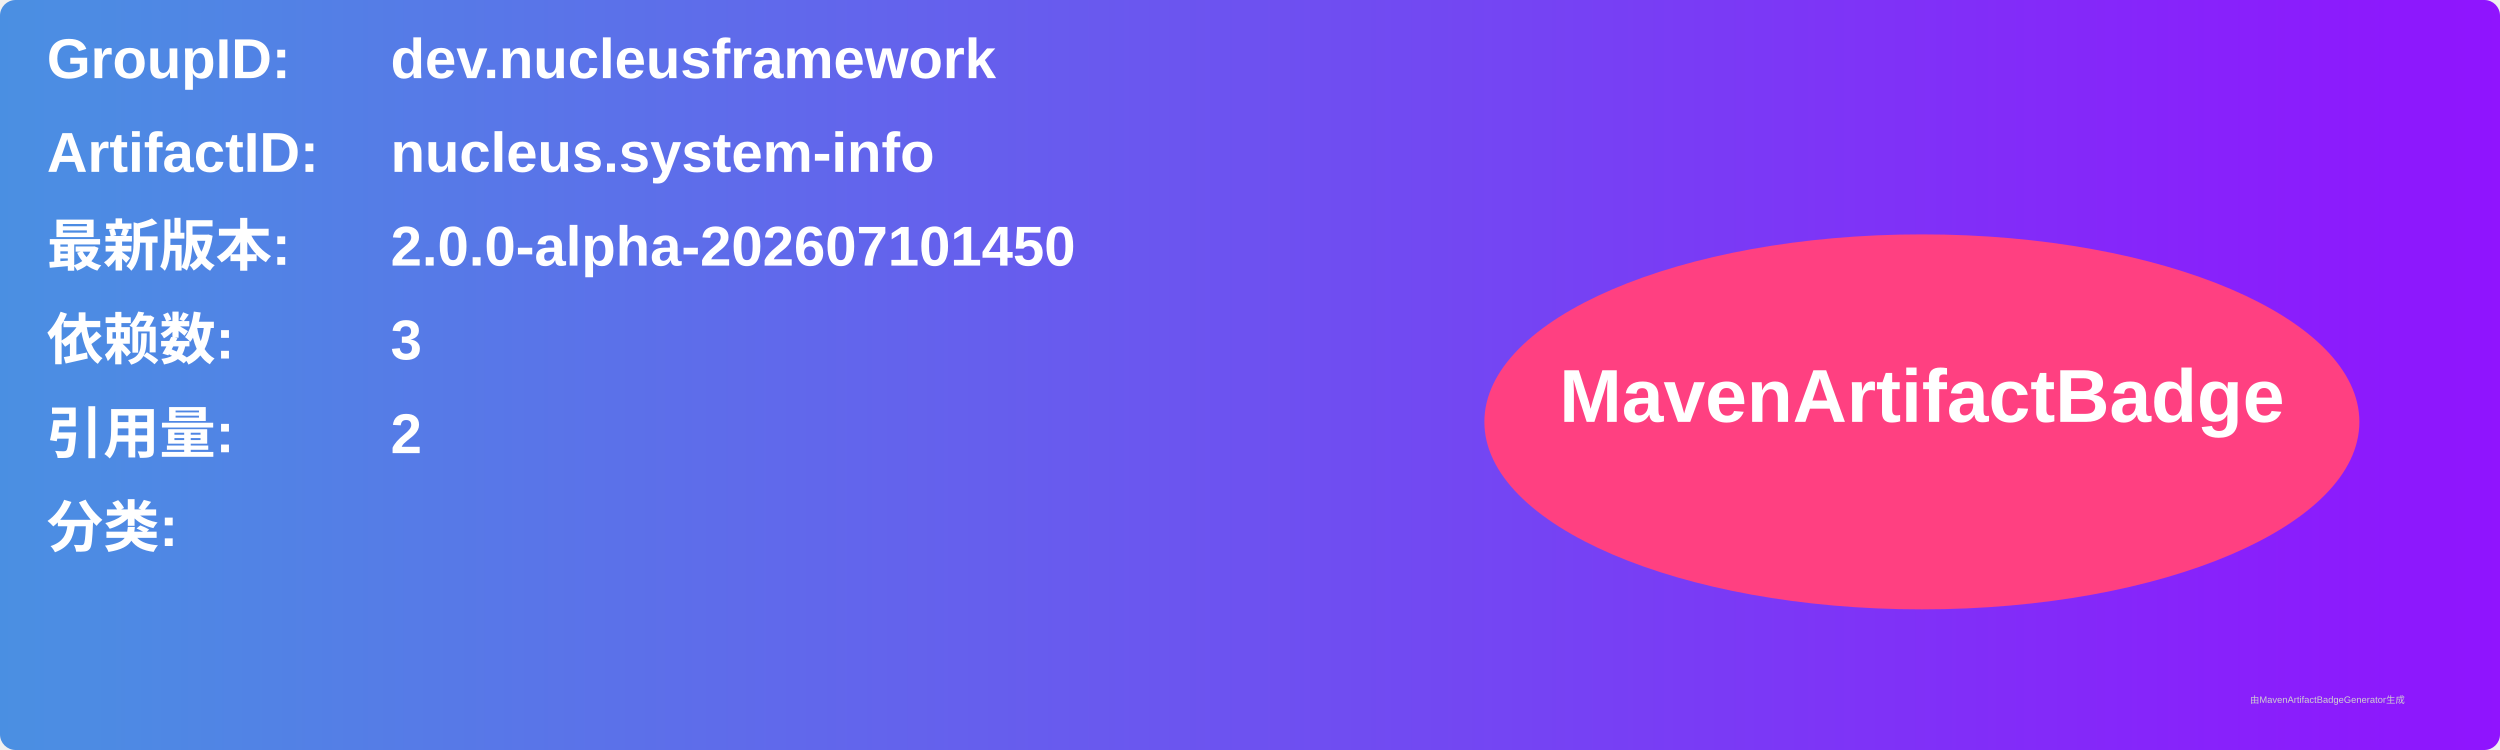
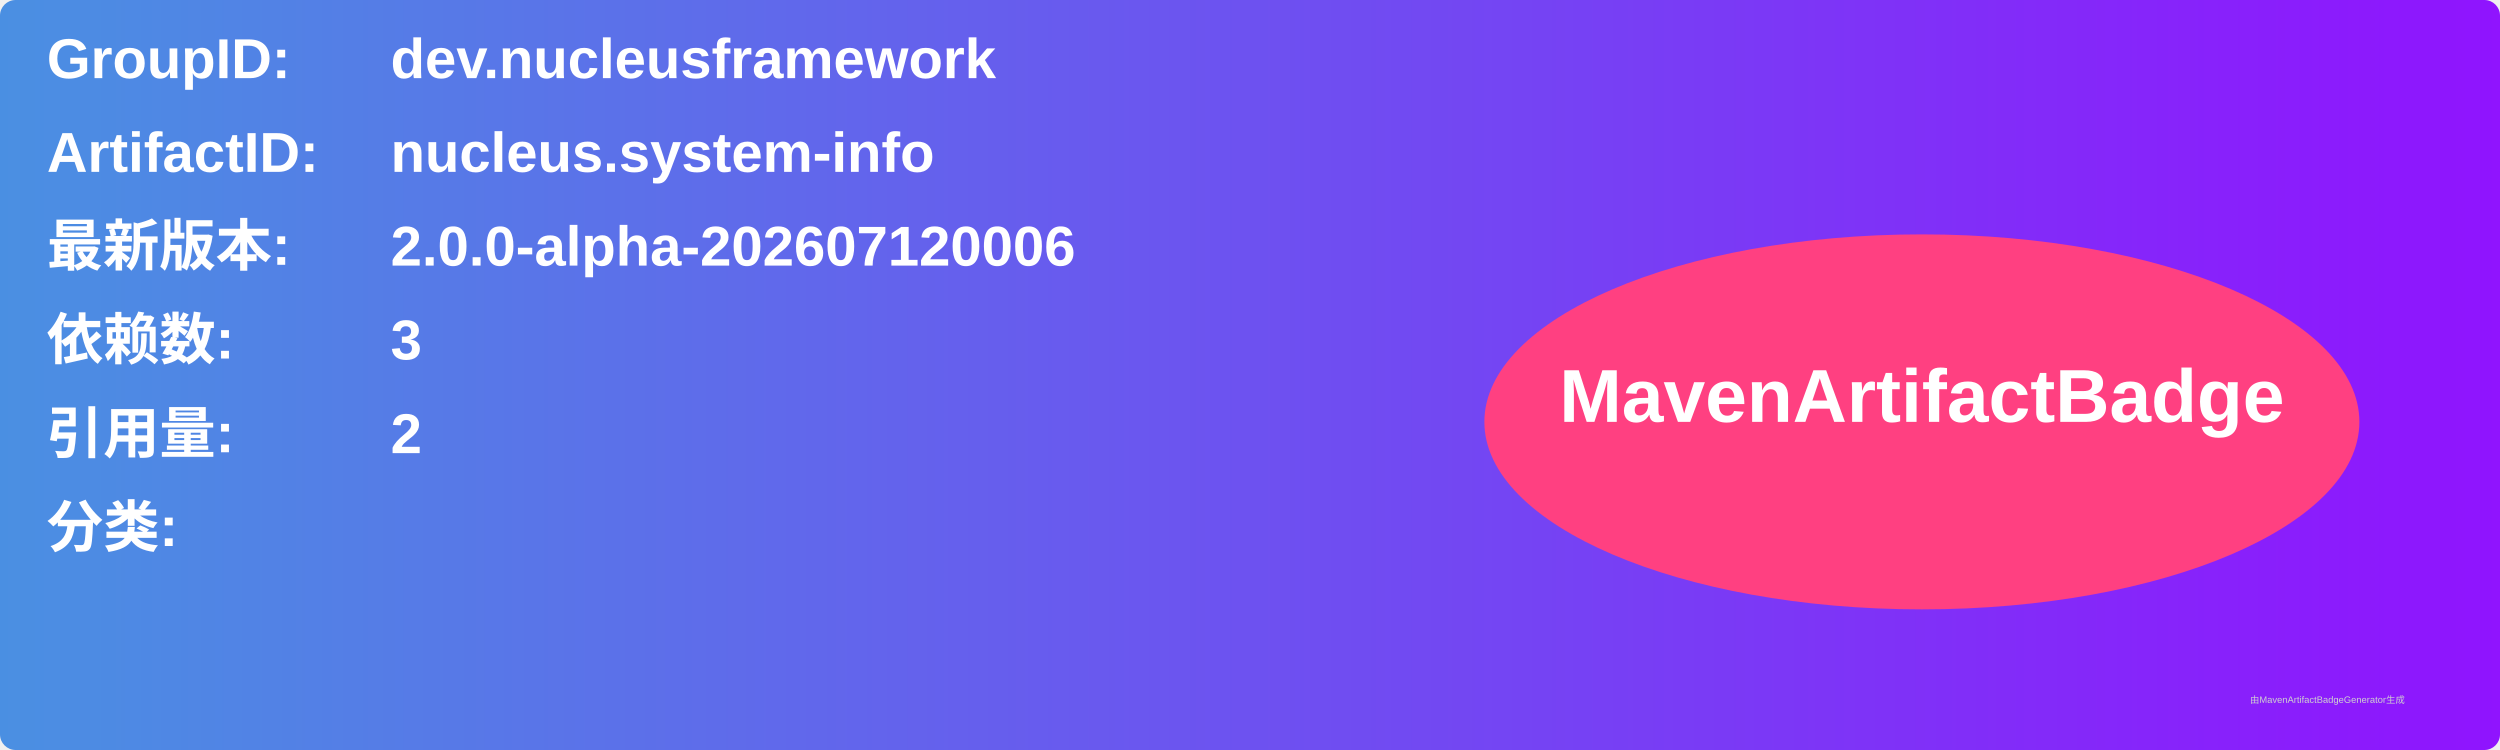
<svg xmlns="http://www.w3.org/2000/svg" width="800" height="240" viewBox="0 0 800 240">
  <linearGradient id="grad" x1="0%" y1="0%" x2="100%" y2="0%">
    <stop offset="0%" stop-color="#4a90e2" />
    <stop offset="100%" stop-color="#9013fe" />
  </linearGradient>
  <rect width="100%" height="100%" rx="5" ry="5" fill="url(#grad)" />
  <g transform="translate(15, 15)">
    <text x="0" y="10" font-family="Arial" font-size="18" fill="white" font-weight="bold" width="260">GroupID:</text>
    <text x="110" y="10" font-family="Arial" font-size="18" fill="white" font-weight="bold" width="460">dev.nucleusframework</text>
    <text x="0" y="40" font-family="Arial" font-size="18" fill="white" font-weight="bold" width="260">ArtifactID:</text>
    <text x="110" y="40" font-family="Arial" font-size="18" fill="white" font-weight="bold" width="460">nucleus.system-info</text>
    <text x="0" y="70" font-family="Arial" font-size="18" fill="white" font-weight="bold">最新版本:</text>
    <text x="110" y="70" font-family="Arial" font-size="18" fill="white" font-weight="bold">
-       <tspan font-weight="bold">2.0.0-alpha-202607101450</tspan>
+       <tspan font-weight="bold">2.0.0-alpha-202607120006</tspan>
    </text>
    <text x="0" y="100" font-family="Arial" font-size="18" fill="white" font-weight="bold">依赖数: </text>
    <text x="110" y="100" font-family="Arial" font-size="18" fill="white">
      <tspan font-weight="bold">3</tspan>
    </text>
    <text x="0" y="130" font-family="Arial" font-size="18" fill="white" font-weight="bold">引用量: </text>
    <text x="110" y="130" font-family="Arial" font-size="18" fill="white">
      <tspan font-weight="bold">2</tspan>
    </text>
    <text x="0" y="160" font-family="Arial" font-size="18" fill="white" font-weight="bold">分类:</text>
    <text x="10" y="190" font-family="Arial" font-size="10" fill="white">
      <tspan font-weight="bold" />
    </text>
    <ellipse cx="600" cy="120" rx="140" ry="60" fill="#ff4081" />
    <text x="600" y="120" text-anchor="middle" font-family="Arial" font-size="24" fill="white" font-weight="bold">MavenArtifactBadge</text>
  </g>
  <text x="720" y="225" font-family="Arial" font-size="3" fill="#d0d0d0">由MavenArtifactBadgeGenerator生成</text>
</svg>
